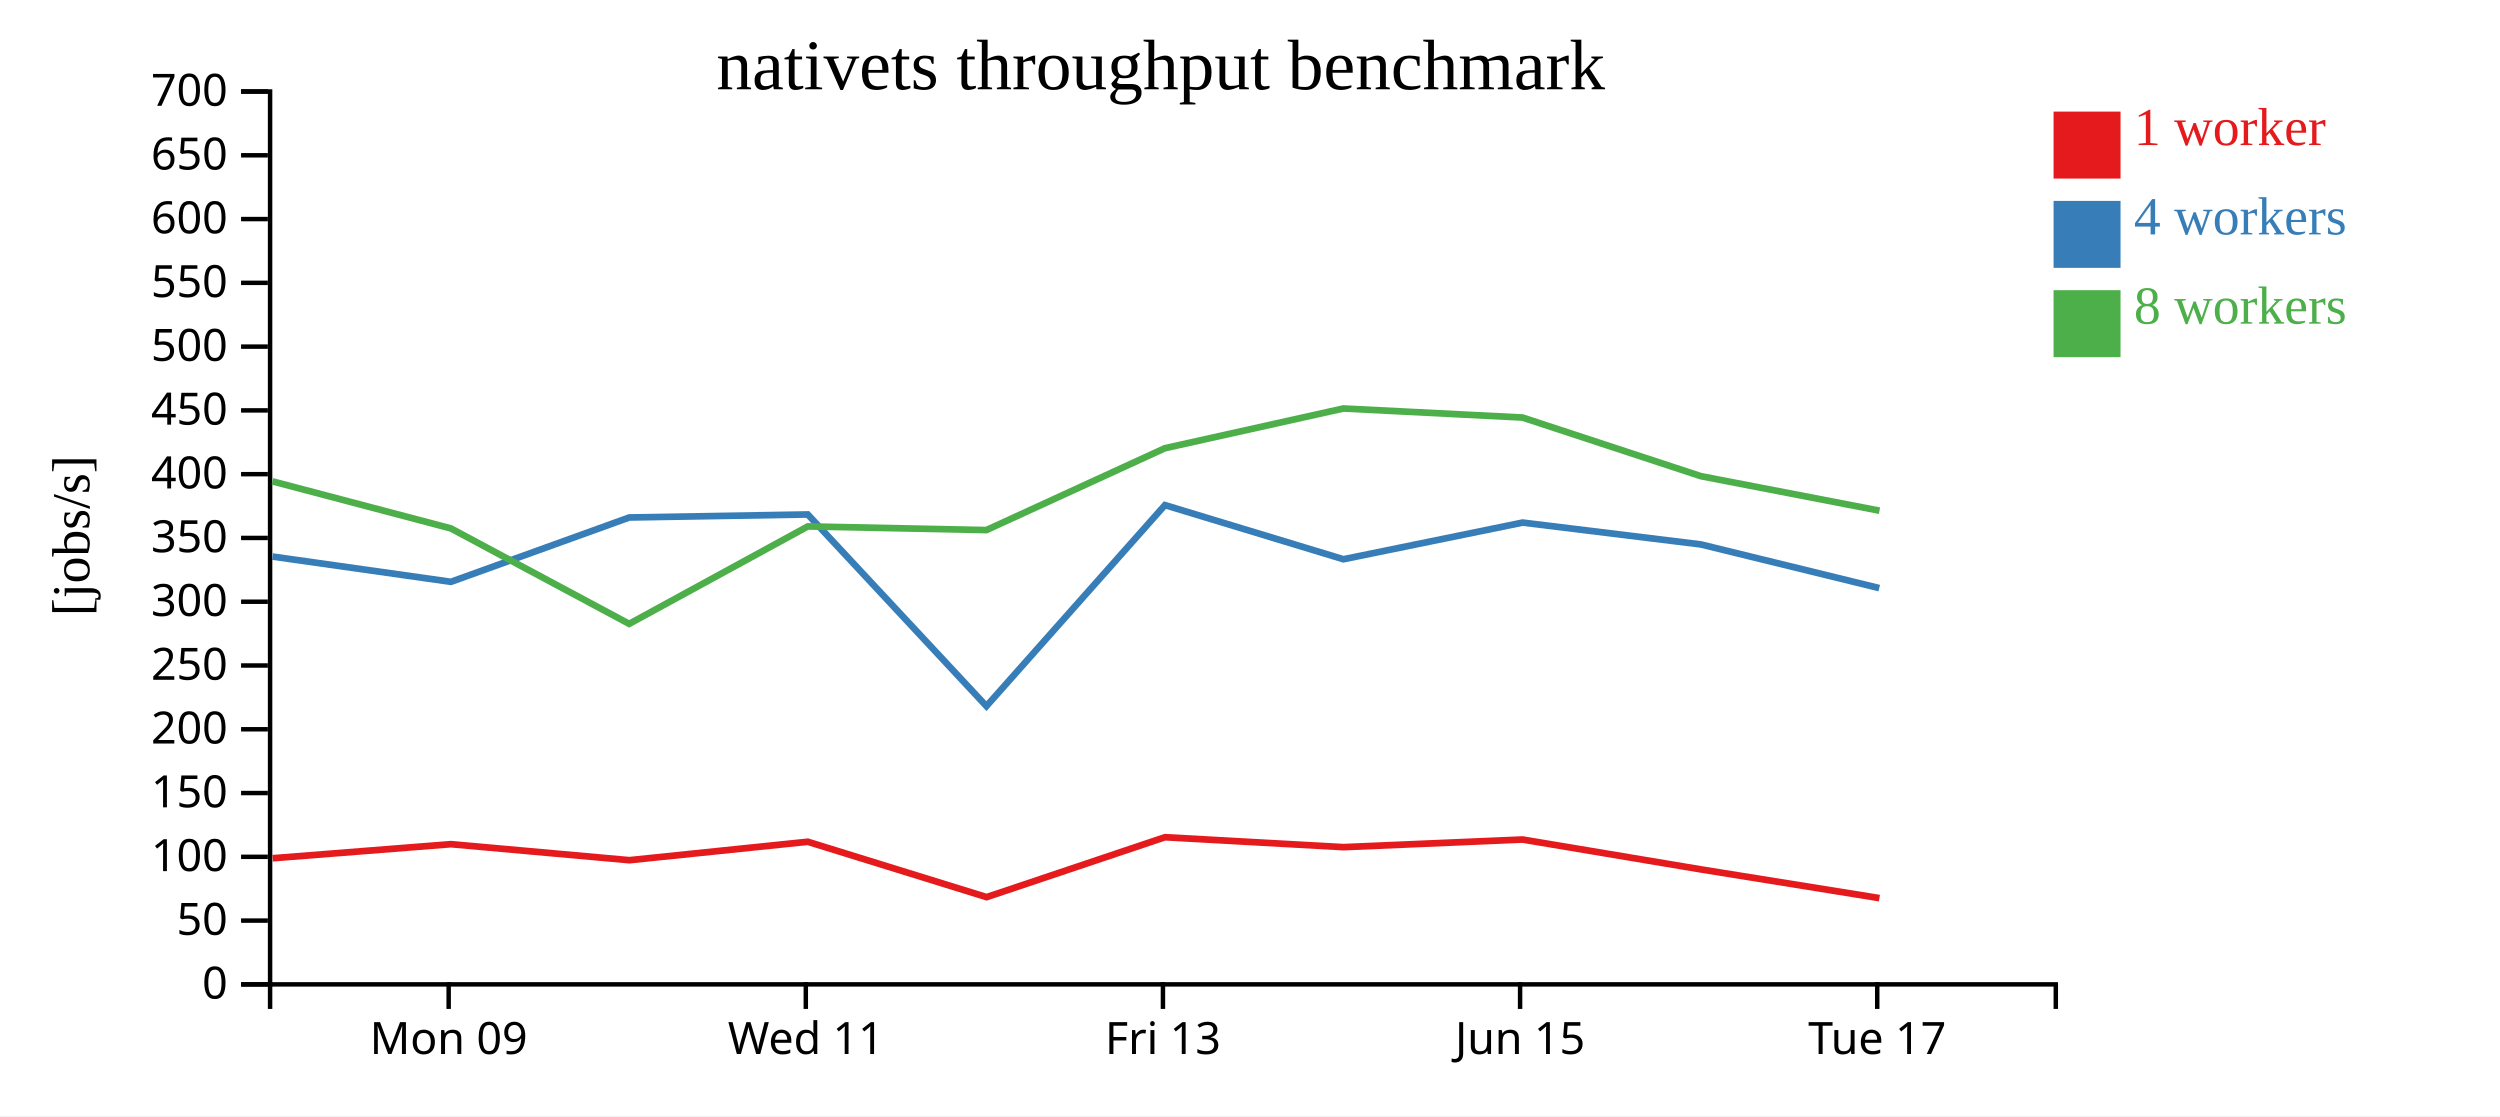
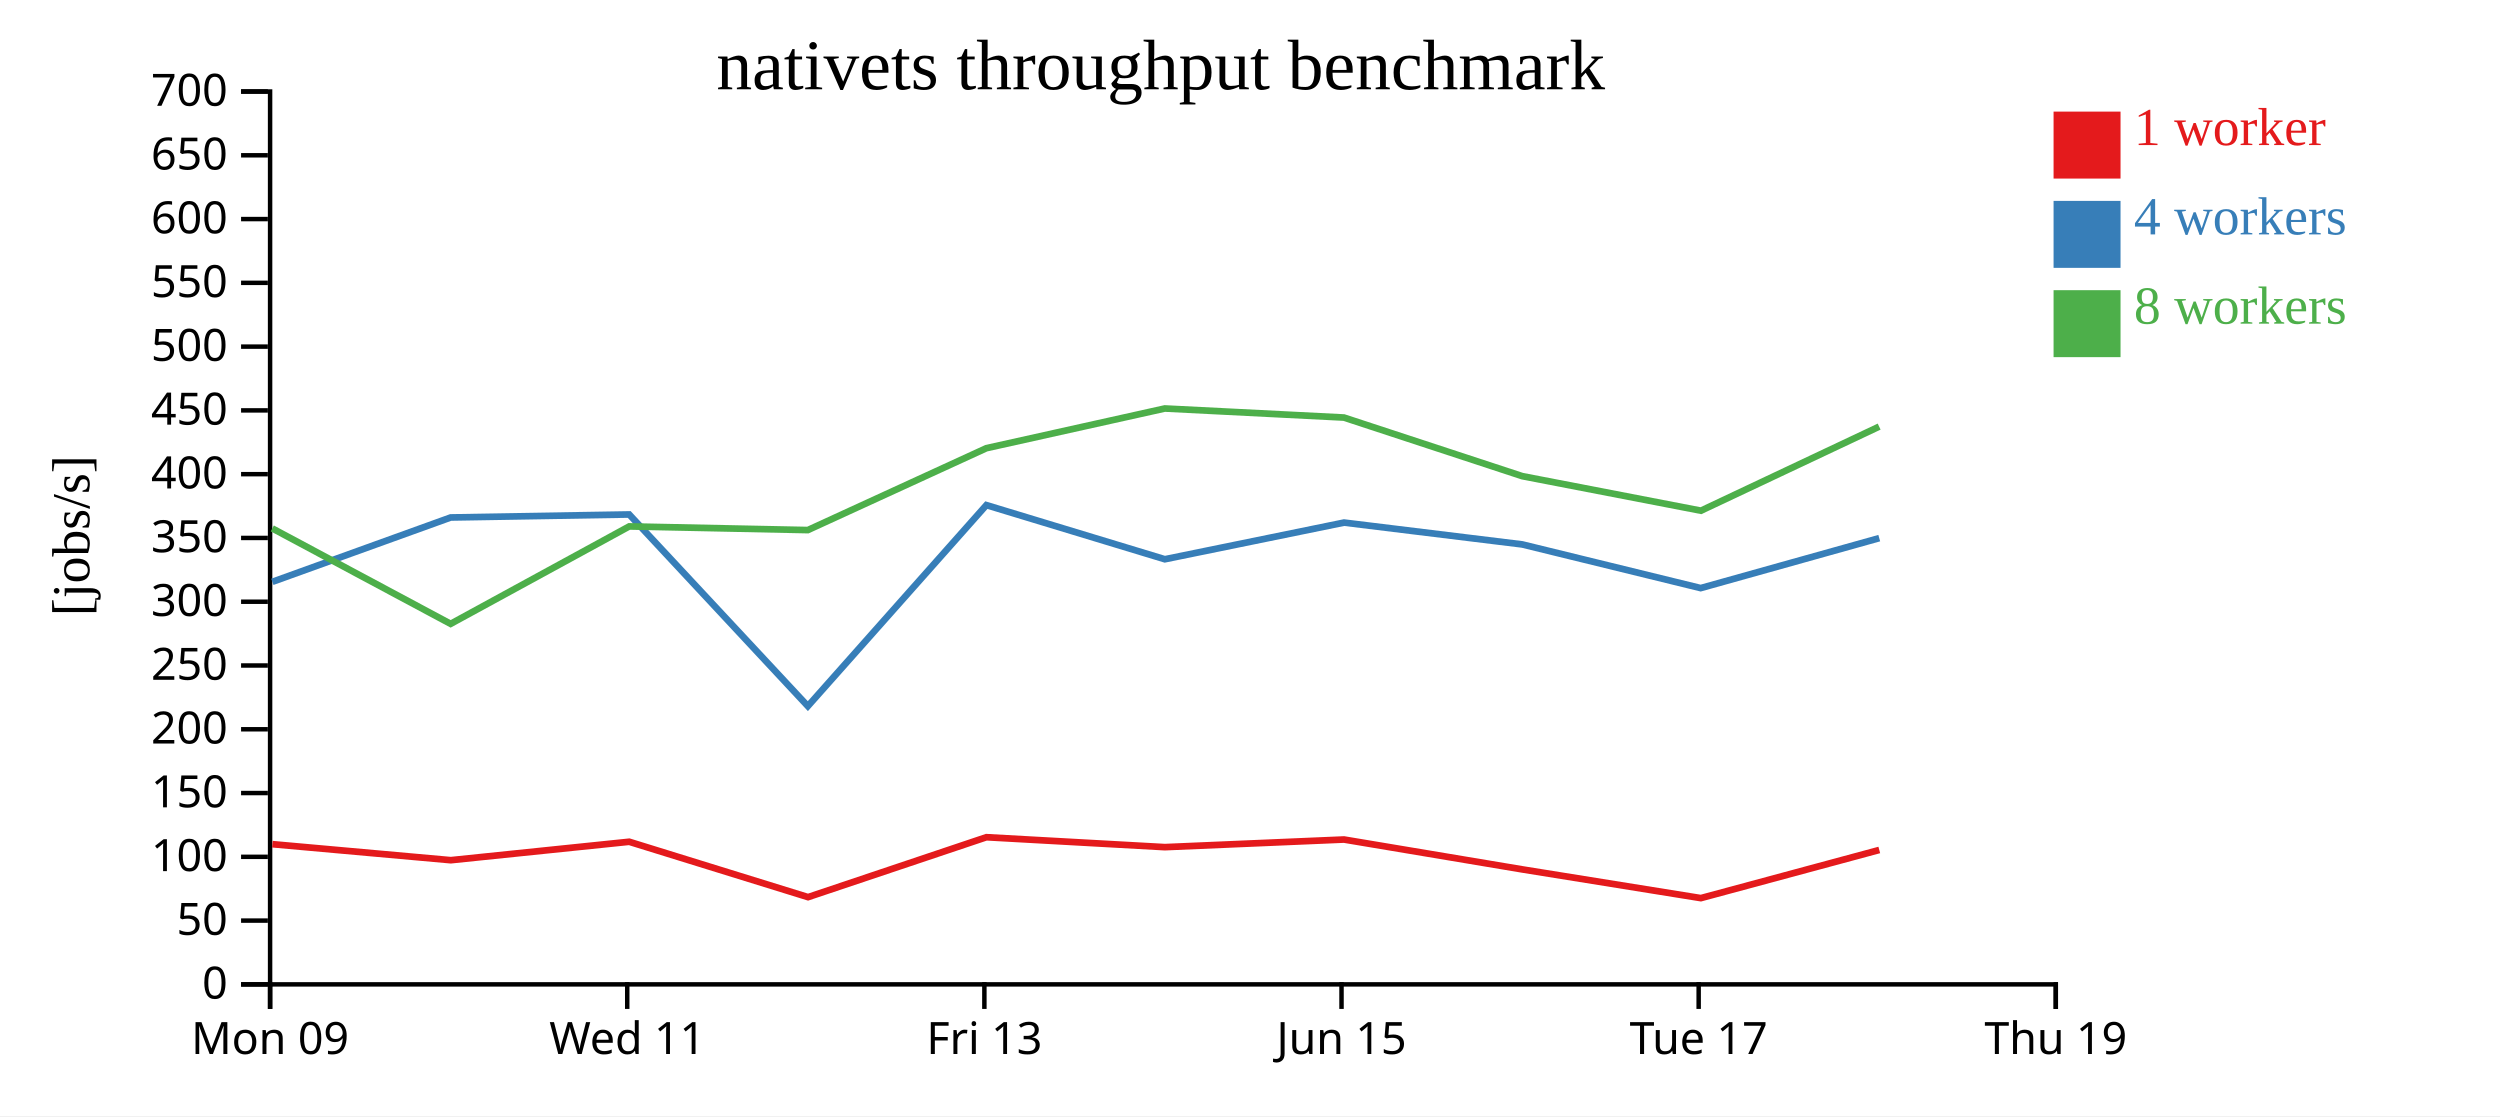
<svg xmlns="http://www.w3.org/2000/svg" width="560" height="250">
  <rect width="100%" height="100%" fill="white" />
  <g transform="translate(60,20)">
    <g transform="translate(0,200)" fill="none" font-size="10" font-family="sans-serif" text-anchor="middle">
      <path class="domain" stroke="currentColor" d="M0.5,6V0.5H400.5V6" />
-       <g class="tick" opacity="1" transform="translate(40.5,0)">
+       <g class="tick" opacity="1" transform="translate(0.5,0)">
        <line stroke="currentColor" y2="6" />
        <text fill="currentColor" y="9" dy="0.71em">Mon 09</text>
      </g>
-       <g class="tick" opacity="1" transform="translate(120.5,0)">
+       <g class="tick" opacity="1" transform="translate(80.5,0)">
        <line stroke="currentColor" y2="6" />
        <text fill="currentColor" y="9" dy="0.71em">Wed 11</text>
      </g>
-       <g class="tick" opacity="1" transform="translate(200.5,0)">
+       <g class="tick" opacity="1" transform="translate(160.5,0)">
        <line stroke="currentColor" y2="6" />
        <text fill="currentColor" y="9" dy="0.71em">Fri 13</text>
      </g>
-       <g class="tick" opacity="1" transform="translate(280.5,0)">
+       <g class="tick" opacity="1" transform="translate(240.5,0)">
        <line stroke="currentColor" y2="6" />
        <text fill="currentColor" y="9" dy="0.71em">Jun 15</text>
      </g>
-       <g class="tick" opacity="1" transform="translate(360.5,0)">
+       <g class="tick" opacity="1" transform="translate(320.5,0)">
        <line stroke="currentColor" y2="6" />
        <text fill="currentColor" y="9" dy="0.71em">Tue 17</text>
+       </g>
+       <g class="tick" opacity="1" transform="translate(400.5,0)">
+         <line stroke="currentColor" y2="6" />
+         <text fill="currentColor" y="9" dy="0.71em">Thu 19</text>
      </g>
    </g>
    <g fill="none" font-size="10" font-family="sans-serif" text-anchor="end">
      <path class="domain" stroke="currentColor" d="M-6,200.5H0.5V0.5H-6" />
      <g class="tick" opacity="1" transform="translate(0,200.5)">
        <line stroke="currentColor" x2="-6" />
        <text fill="currentColor" x="-9" dy="0.32em">0</text>
      </g>
      <g class="tick" opacity="1" transform="translate(0,186.2143)">
        <line stroke="currentColor" x2="-6" />
        <text fill="currentColor" x="-9" dy="0.32em">50</text>
      </g>
      <g class="tick" opacity="1" transform="translate(0,171.9286)">
        <line stroke="currentColor" x2="-6" />
        <text fill="currentColor" x="-9" dy="0.32em">100</text>
      </g>
      <g class="tick" opacity="1" transform="translate(0,157.6429)">
        <line stroke="currentColor" x2="-6" />
        <text fill="currentColor" x="-9" dy="0.32em">150</text>
      </g>
      <g class="tick" opacity="1" transform="translate(0,143.3571)">
        <line stroke="currentColor" x2="-6" />
        <text fill="currentColor" x="-9" dy="0.32em">200</text>
      </g>
      <g class="tick" opacity="1" transform="translate(0,129.0714)">
        <line stroke="currentColor" x2="-6" />
        <text fill="currentColor" x="-9" dy="0.32em">250</text>
      </g>
      <g class="tick" opacity="1" transform="translate(0,114.7857)">
        <line stroke="currentColor" x2="-6" />
        <text fill="currentColor" x="-9" dy="0.32em">300</text>
      </g>
      <g class="tick" opacity="1" transform="translate(0,100.5)">
        <line stroke="currentColor" x2="-6" />
        <text fill="currentColor" x="-9" dy="0.32em">350</text>
      </g>
      <g class="tick" opacity="1" transform="translate(0,86.21429)">
        <line stroke="currentColor" x2="-6" />
        <text fill="currentColor" x="-9" dy="0.32em">400</text>
      </g>
      <g class="tick" opacity="1" transform="translate(0,71.92857)">
        <line stroke="currentColor" x2="-6" />
        <text fill="currentColor" x="-9" dy="0.32em">450</text>
      </g>
      <g class="tick" opacity="1" transform="translate(0,57.64286)">
        <line stroke="currentColor" x2="-6" />
        <text fill="currentColor" x="-9" dy="0.32em">500</text>
      </g>
      <g class="tick" opacity="1" transform="translate(0,43.35714)">
        <line stroke="currentColor" x2="-6" />
        <text fill="currentColor" x="-9" dy="0.32em">550</text>
      </g>
      <g class="tick" opacity="1" transform="translate(0,29.07143)">
        <line stroke="currentColor" x2="-6" />
        <text fill="currentColor" x="-9" dy="0.32em">600</text>
      </g>
      <g class="tick" opacity="1" transform="translate(0,14.78571)">
        <line stroke="currentColor" x2="-6" />
        <text fill="currentColor" x="-9" dy="0.32em">650</text>
      </g>
      <g class="tick" opacity="1" transform="translate(0,0.5)">
        <line stroke="currentColor" x2="-6" />
        <text fill="currentColor" x="-9" dy="0.32em">700</text>
      </g>
    </g>
    <text text-anchor="middle" style="font-size: 12px" transform="rotate(-90)" y="-40" x="-100">[jobs/s]</text>
    <text text-anchor="middle" style="font-size: 16px" y="0" x="200">nativets throughput benchmark</text>
-     <path class="line" fill="none" stroke="#e41a1c" stroke-width="1.5" d="M1.062,172.246L41.015,169.095L80.981,172.684L120.946,168.554L161.001,180.958L200.956,167.536L240.927,169.761L281.053,168.053L321.001,174.747L360.991,181.179" />
-     <path class="line" fill="none" stroke="#377eb8" stroke-width="1.5" d="M1.049,104.672L41.006,110.331L80.95,95.915L120.942,95.24L160.958,138.177L200.947,93.144L240.923,105.272L281.064,97.058L320.984,101.951L360.949,111.735" />
-     <path class="line" fill="none" stroke="#4daf4a" stroke-width="1.5" d="M1.025,87.823L40.995,98.365L80.938,119.743L120.948,97.917L160.956,98.737L200.944,80.396L240.912,71.502L281.042,73.531L320.985,86.659L361.007,94.395" />
+     <path class="line" fill="none" stroke="#e41a1c" stroke-width="1.5" d="M1.015,169.095L40.981,172.684L80.946,168.554L121.001,180.958L160.956,167.536L200.927,169.761L241.053,168.053L281.001,174.747L320.991,181.179L360.959,170.392" />
+     <path class="line" fill="none" stroke="#377eb8" stroke-width="1.5" d="M1.006,110.331L40.95,95.915L80.942,95.24L120.958,138.177L160.947,93.144L200.923,105.272L241.064,97.058L280.984,101.951L320.949,111.735L360.952,100.54" />
+     <path class="line" fill="none" stroke="#4daf4a" stroke-width="1.5" d="M0.995,98.365L40.938,119.743L80.948,97.917L120.956,98.737L160.944,80.396L200.912,71.502L241.042,73.531L280.985,86.659L321.007,94.395L360.931,75.56" />
    <rect class="dot" x="400" y="5" width="15" height="15" style="fill: #e41a1c;" />
    <rect class="dot" x="400" y="25" width="15" height="15" style="fill: #377eb8;" />
    <rect class="dot" x="400" y="45" width="15" height="15" style="fill: #4daf4a;" />
    <text class="label" x="418" y="12.5" style="fill: #e41a1c; alignment-baseline: middle;" text-anchor="left">1 worker</text>
    <text class="label" x="418" y="32.5" style="fill: #377eb8; alignment-baseline: middle;" text-anchor="left">4 workers</text>
    <text class="label" x="418" y="52.5" style="fill: #4daf4a; alignment-baseline: middle;" text-anchor="left">8 workers</text>
  </g>
</svg>
